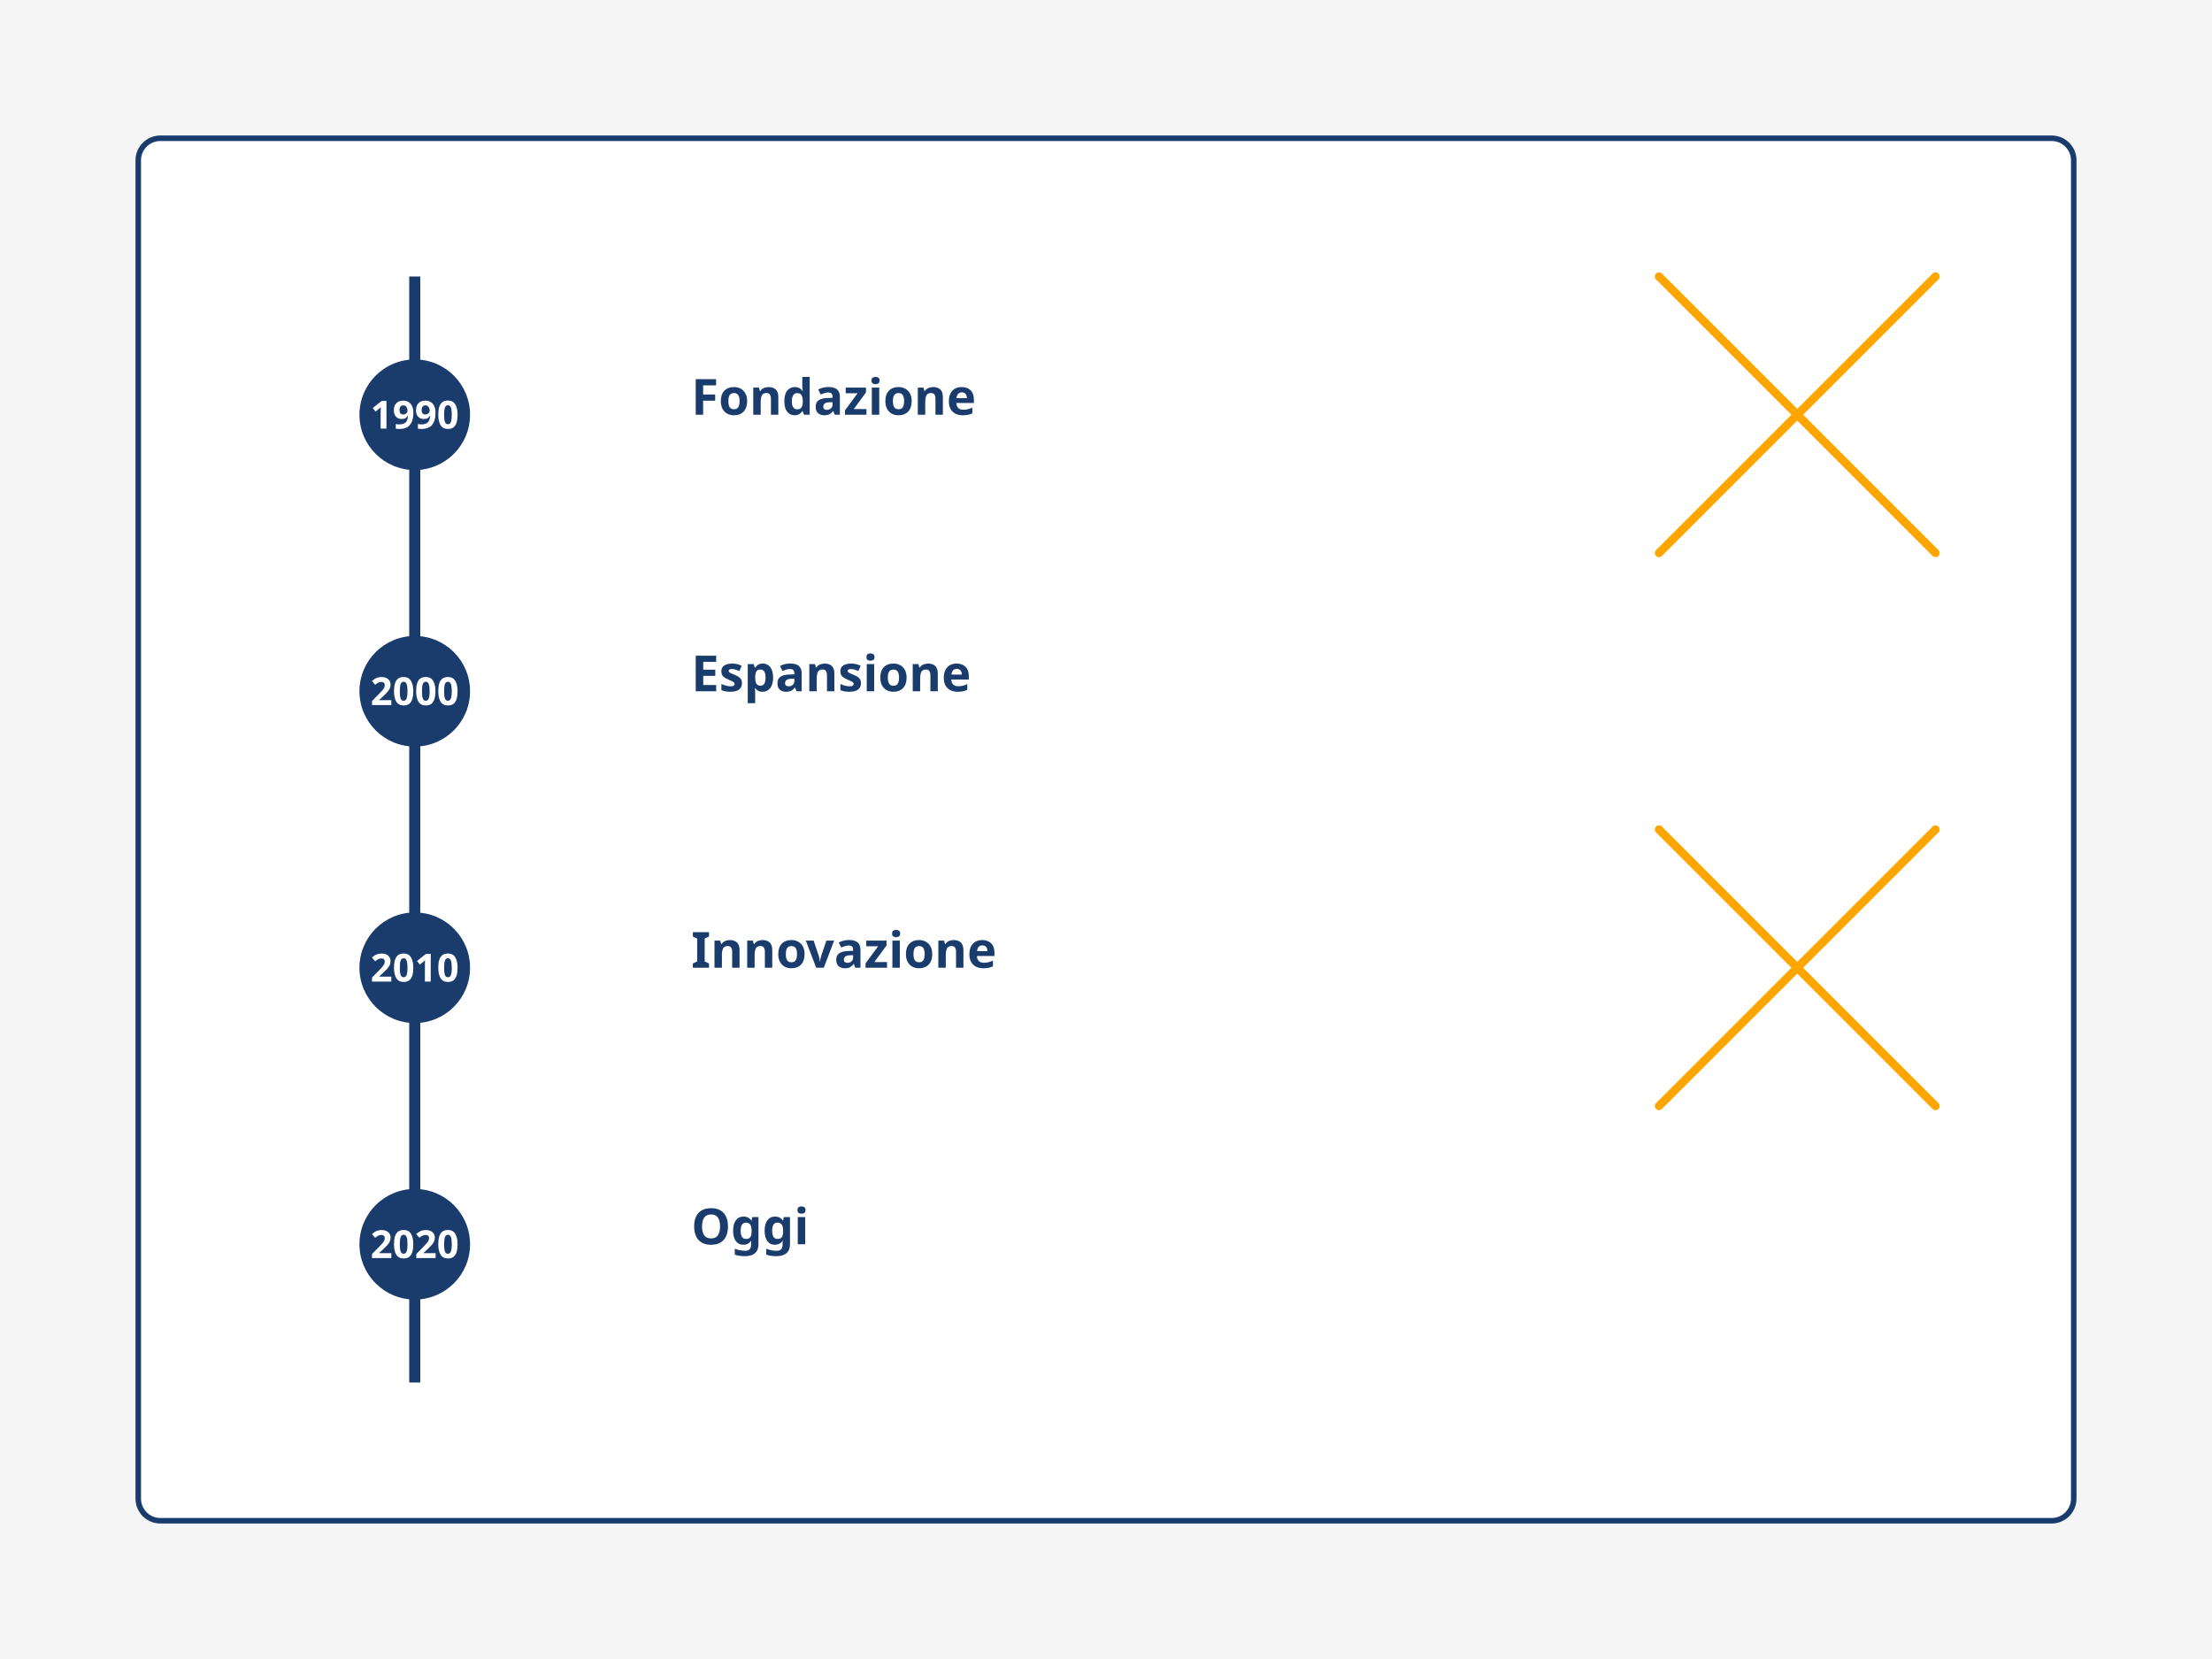
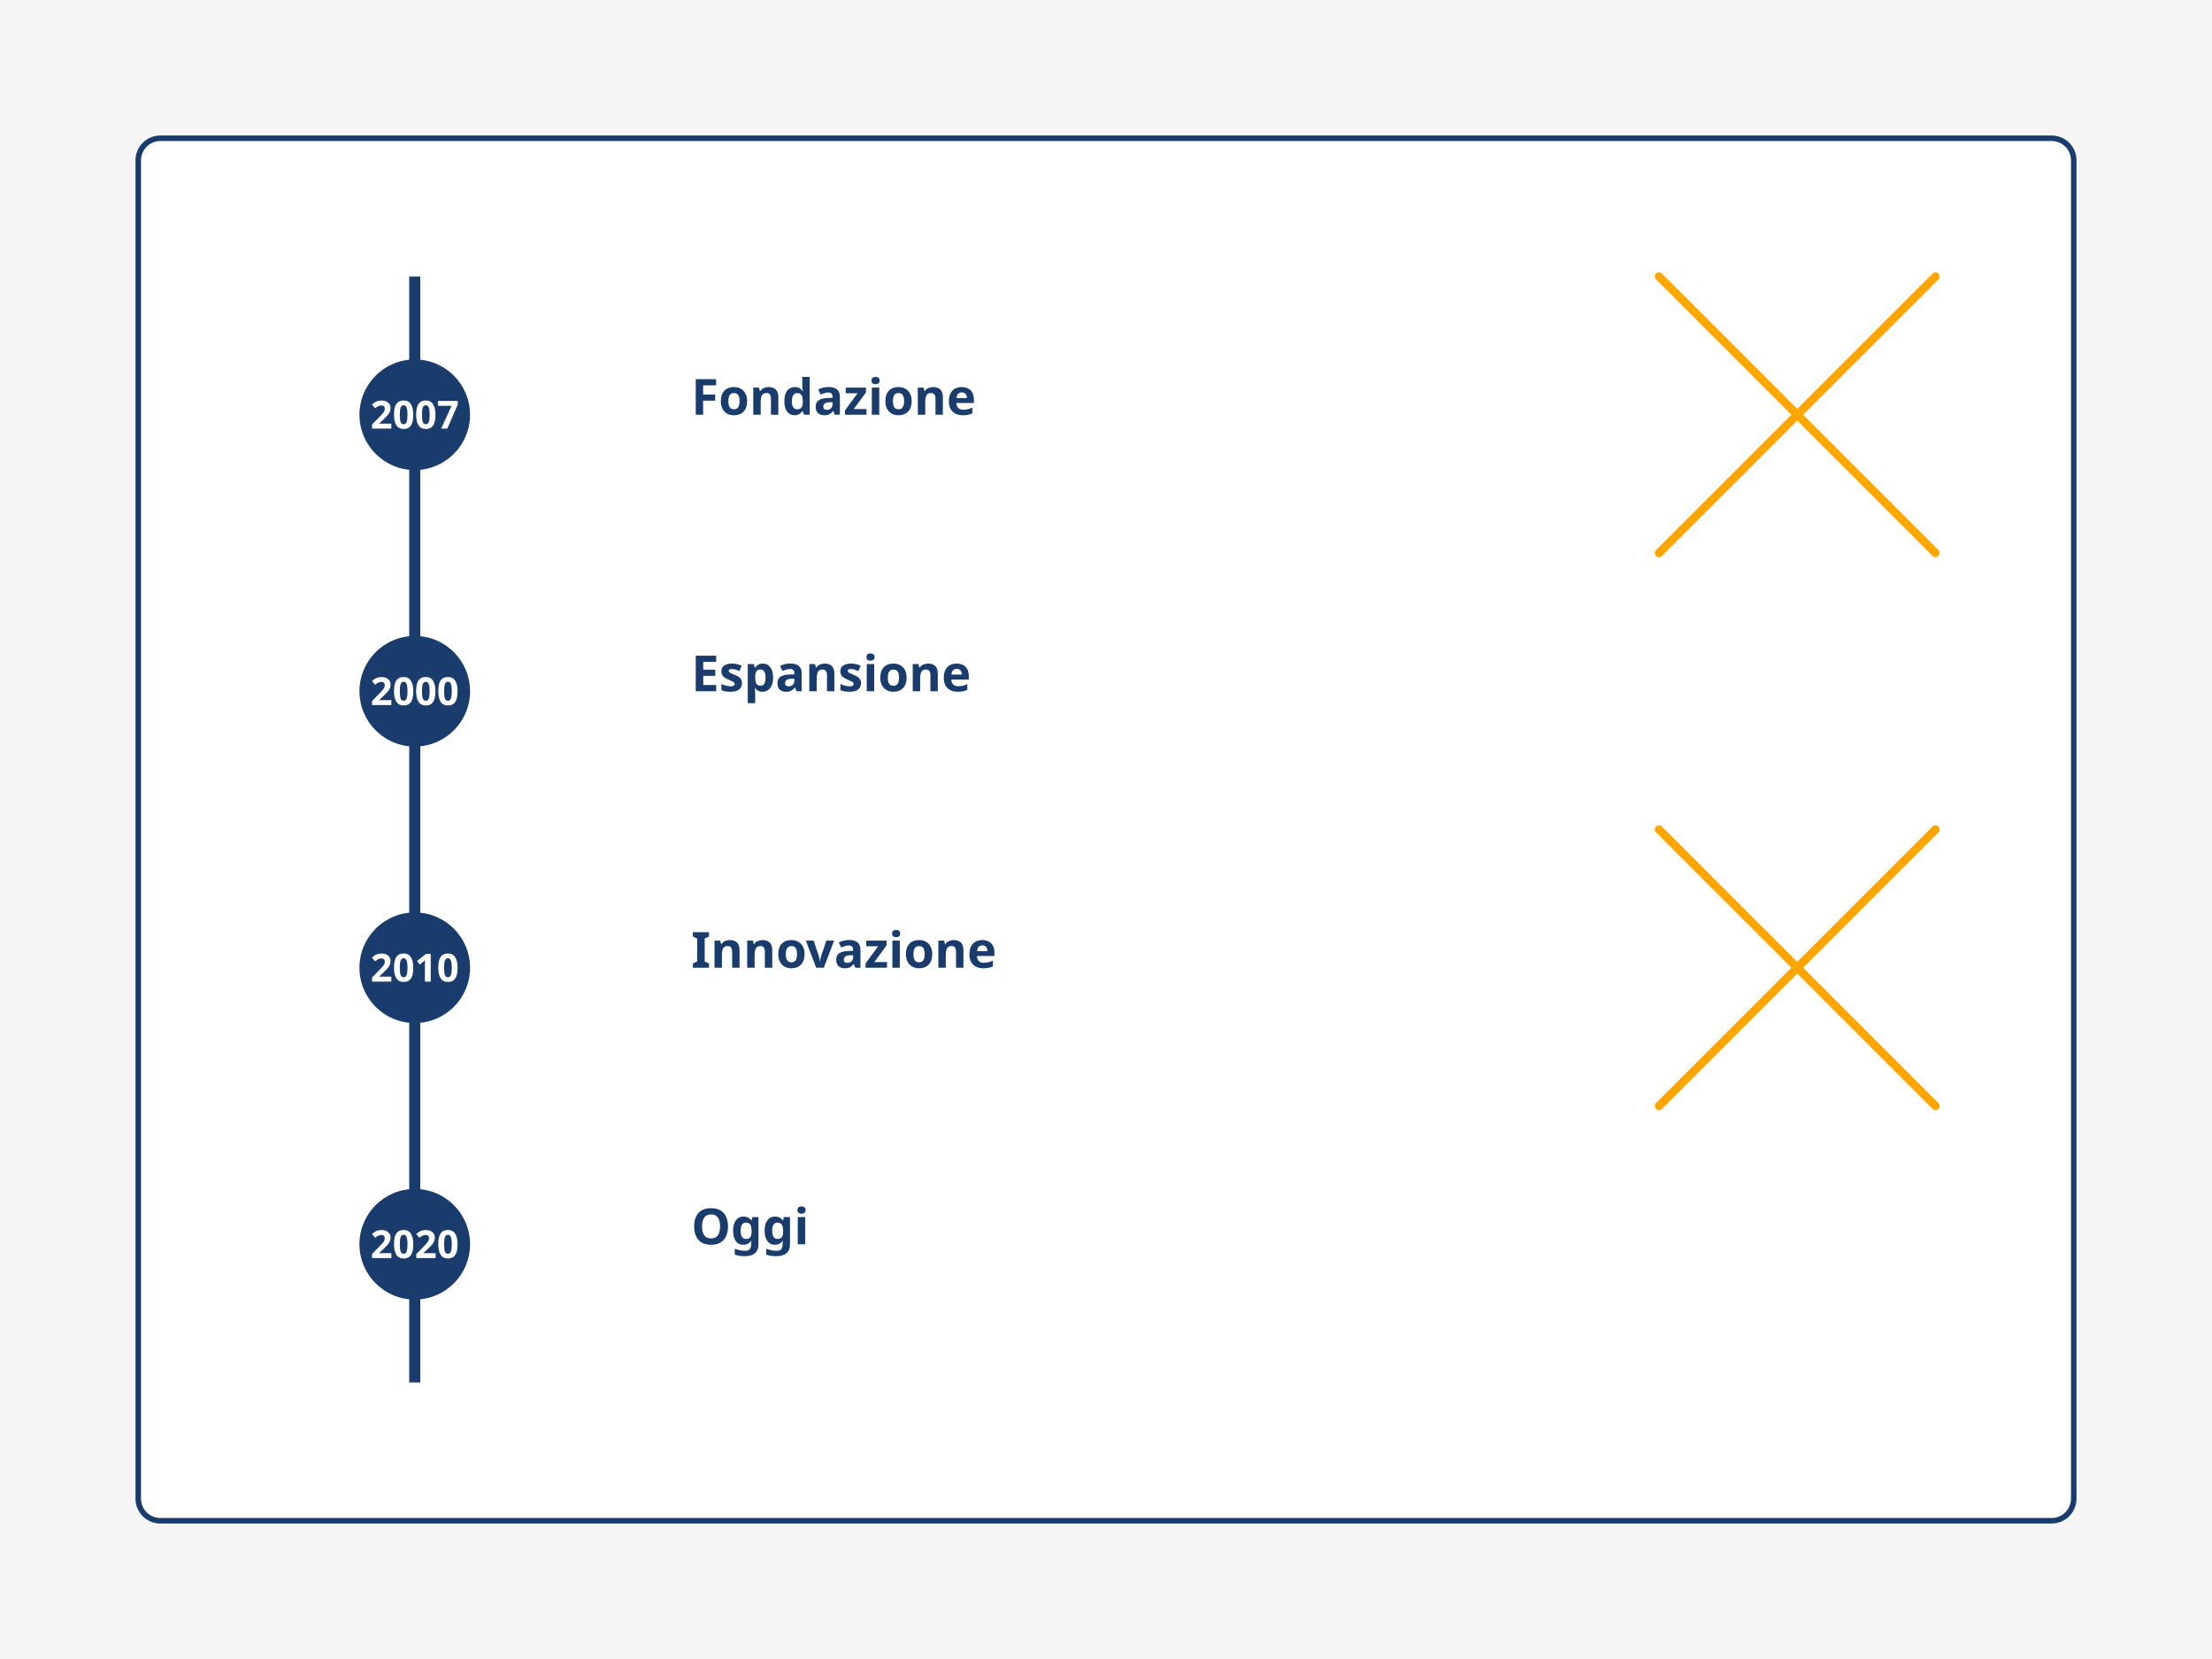
<svg xmlns="http://www.w3.org/2000/svg" width="800" height="600" viewBox="0 0 800 600" fill="none">
  <rect width="800" height="600" fill="#F5F5F5" />
  <rect x="50" y="50" width="700" height="500" rx="8" fill="#FFFFFF" stroke="#1A3C6C" stroke-width="2" />
  <line x1="150" y1="100" x2="150" y2="500" stroke="#1A3C6C" stroke-width="4" />
  <circle cx="150" cy="150" r="20" fill="#1A3C6C" />
-   <text x="150" y="155" font-family="Montserrat" font-weight="700" font-size="14" fill="#FFFFFF" text-anchor="middle">1990</text>
+   <text x="150" y="155" font-family="Montserrat" font-weight="700" font-size="14" fill="#FFFFFF" text-anchor="middle">2007</text>
  <text x="250" y="150" font-family="Montserrat" font-weight="700" font-size="18" fill="#1A3C6C">Fondazione</text>
  <circle cx="150" cy="250" r="20" fill="#1A3C6C" />
  <text x="150" y="255" font-family="Montserrat" font-weight="700" font-size="14" fill="#FFFFFF" text-anchor="middle">2000</text>
  <text x="250" y="250" font-family="Montserrat" font-weight="700" font-size="18" fill="#1A3C6C">Espansione</text>
  <circle cx="150" cy="350" r="20" fill="#1A3C6C" />
  <text x="150" y="355" font-family="Montserrat" font-weight="700" font-size="14" fill="#FFFFFF" text-anchor="middle">2010</text>
  <text x="250" y="350" font-family="Montserrat" font-weight="700" font-size="18" fill="#1A3C6C">Innovazione</text>
  <circle cx="150" cy="450" r="20" fill="#1A3C6C" />
  <text x="150" y="455" font-family="Montserrat" font-weight="700" font-size="14" fill="#FFFFFF" text-anchor="middle">2020</text>
  <text x="250" y="450" font-family="Montserrat" font-weight="700" font-size="18" fill="#1A3C6C">Oggi</text>
  <path d="M600 100L700 200" stroke="#FFA500" stroke-width="3" stroke-linecap="round" />
  <path d="M600 200L700 100" stroke="#FFA500" stroke-width="3" stroke-linecap="round" />
  <path d="M600 300L700 400" stroke="#FFA500" stroke-width="3" stroke-linecap="round" />
  <path d="M600 400L700 300" stroke="#FFA500" stroke-width="3" stroke-linecap="round" />
</svg>
